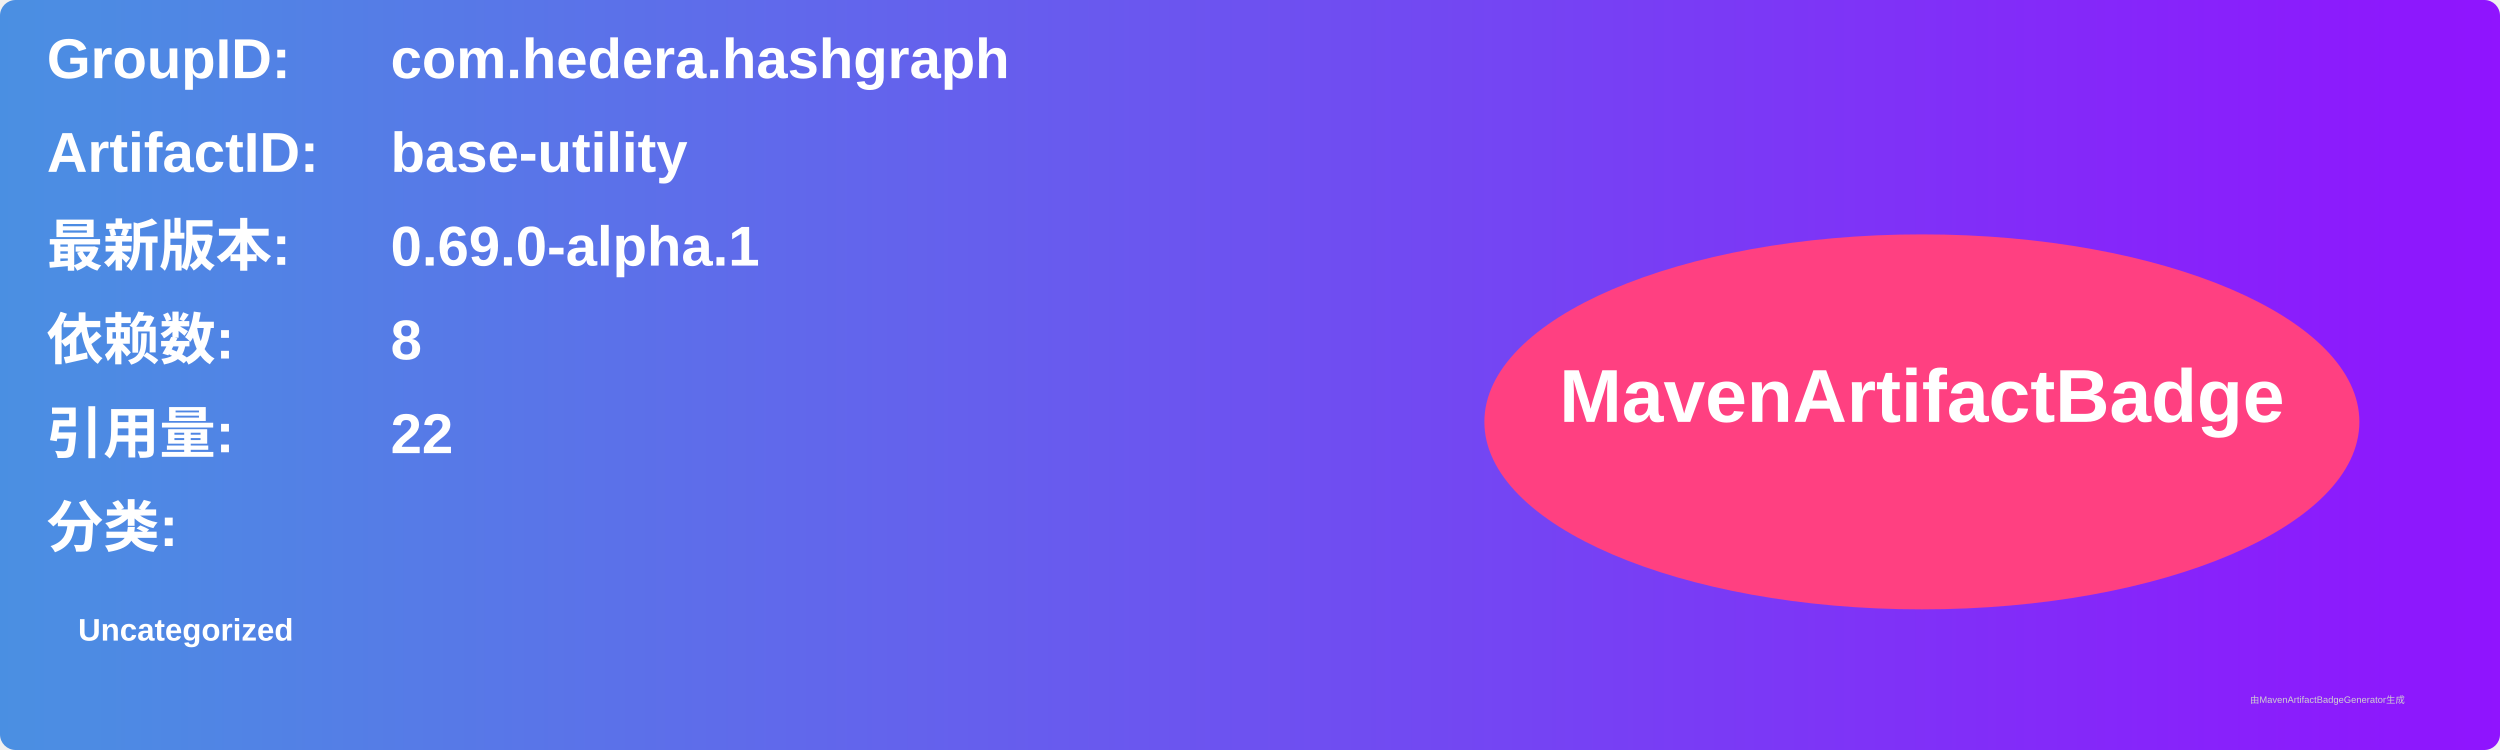
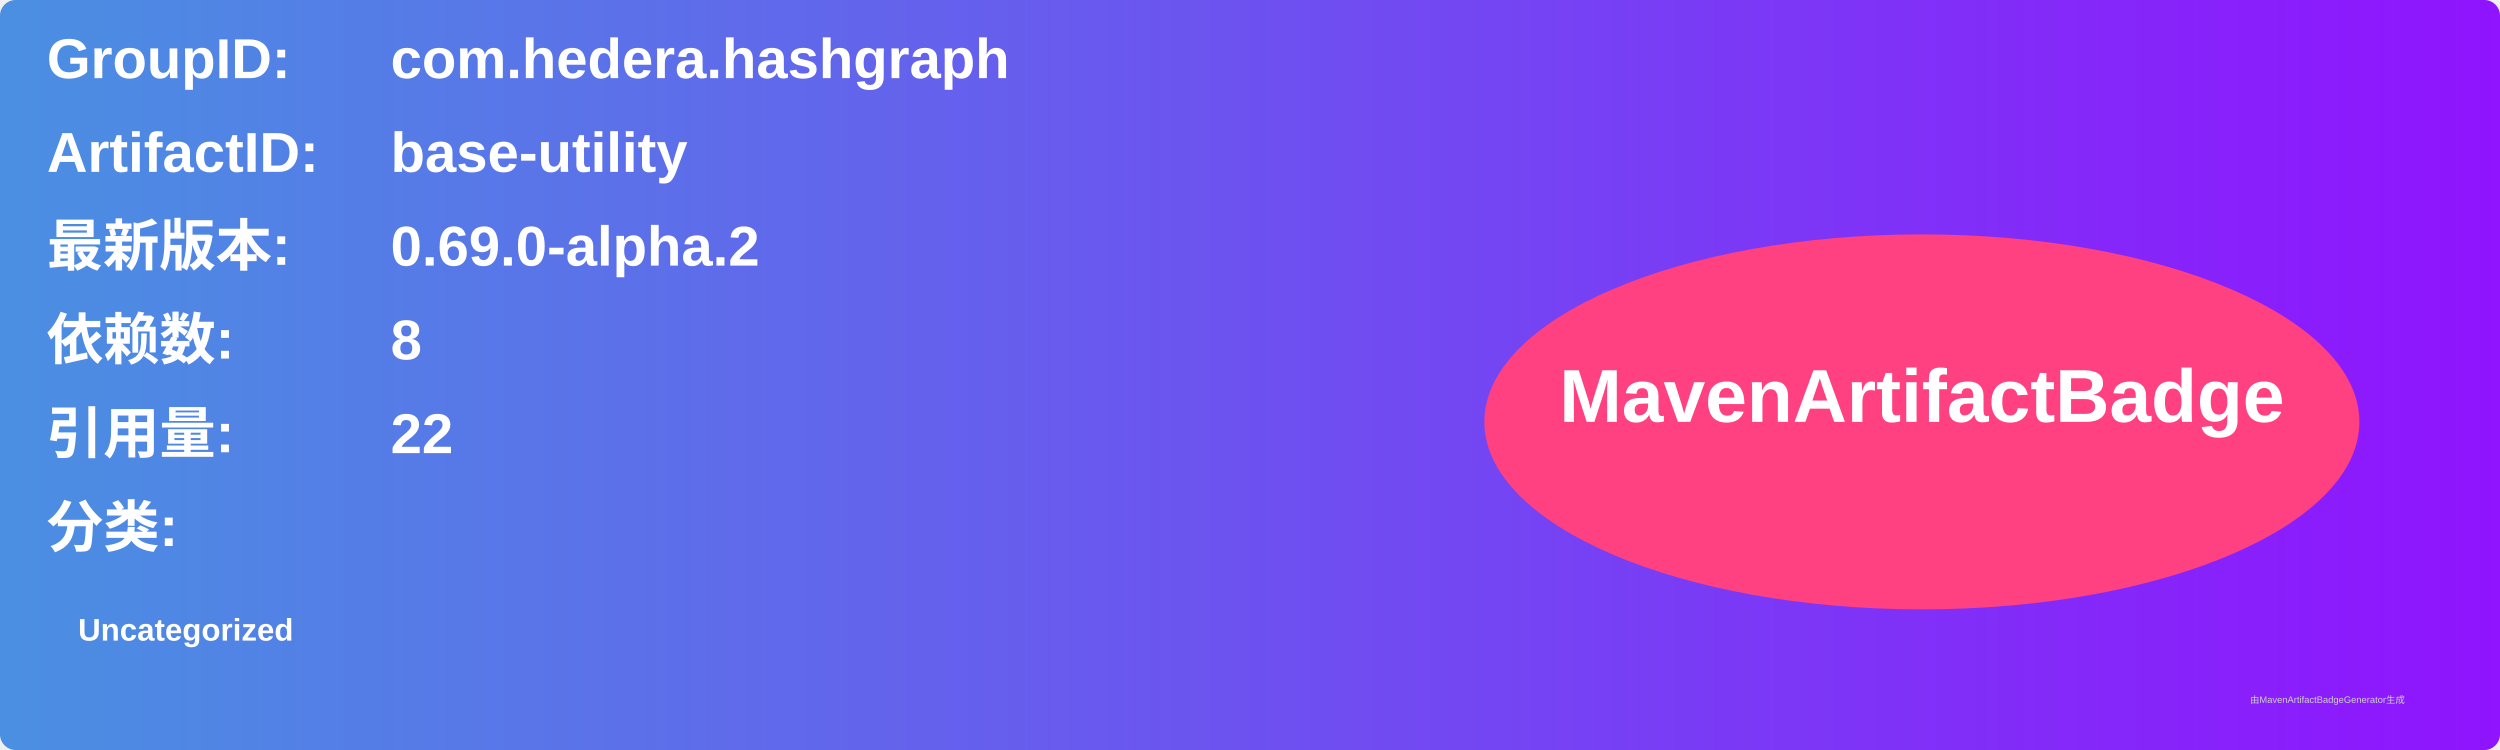
<svg xmlns="http://www.w3.org/2000/svg" width="800" height="240" viewBox="0 0 800 240">
  <linearGradient id="grad" x1="0%" y1="0%" x2="100%" y2="0%">
    <stop offset="0%" stop-color="#4a90e2" />
    <stop offset="100%" stop-color="#9013fe" />
  </linearGradient>
  <rect width="100%" height="100%" rx="5" ry="5" fill="url(#grad)" />
  <g transform="translate(15, 15)">
    <text x="0" y="10" font-family="Arial" font-size="18" fill="white" font-weight="bold" width="260">GroupID:</text>
    <text x="110" y="10" font-family="Arial" font-size="18" fill="white" font-weight="bold" width="460">com.hedera.hashgraph</text>
    <text x="0" y="40" font-family="Arial" font-size="18" fill="white" font-weight="bold" width="260">ArtifactID:</text>
    <text x="110" y="40" font-family="Arial" font-size="18" fill="white" font-weight="bold" width="460">base-utility</text>
    <text x="0" y="70" font-family="Arial" font-size="18" fill="white" font-weight="bold">最新版本:</text>
    <text x="110" y="70" font-family="Arial" font-size="18" fill="white" font-weight="bold">
-       <tspan font-weight="bold">0.69.0-alpha.1</tspan>
+       <tspan font-weight="bold">0.69.0-alpha.2</tspan>
    </text>
    <text x="0" y="100" font-family="Arial" font-size="18" fill="white" font-weight="bold">依赖数: </text>
    <text x="110" y="100" font-family="Arial" font-size="18" fill="white">
      <tspan font-weight="bold">8</tspan>
    </text>
    <text x="0" y="130" font-family="Arial" font-size="18" fill="white" font-weight="bold">引用量: </text>
    <text x="110" y="130" font-family="Arial" font-size="18" fill="white">
      <tspan font-weight="bold">22</tspan>
    </text>
    <text x="0" y="160" font-family="Arial" font-size="18" fill="white" font-weight="bold">分类:</text>
    <text x="10" y="190" font-family="Arial" font-size="10" fill="white">
      <tspan font-weight="bold">Uncategorized</tspan>
    </text>
    <ellipse cx="600" cy="120" rx="140" ry="60" fill="#ff4081" />
    <text x="600" y="120" text-anchor="middle" font-family="Arial" font-size="24" fill="white" font-weight="bold">MavenArtifactBadge</text>
  </g>
  <text x="720" y="225" font-family="Arial" font-size="3" fill="#d0d0d0">由MavenArtifactBadgeGenerator生成</text>
</svg>
